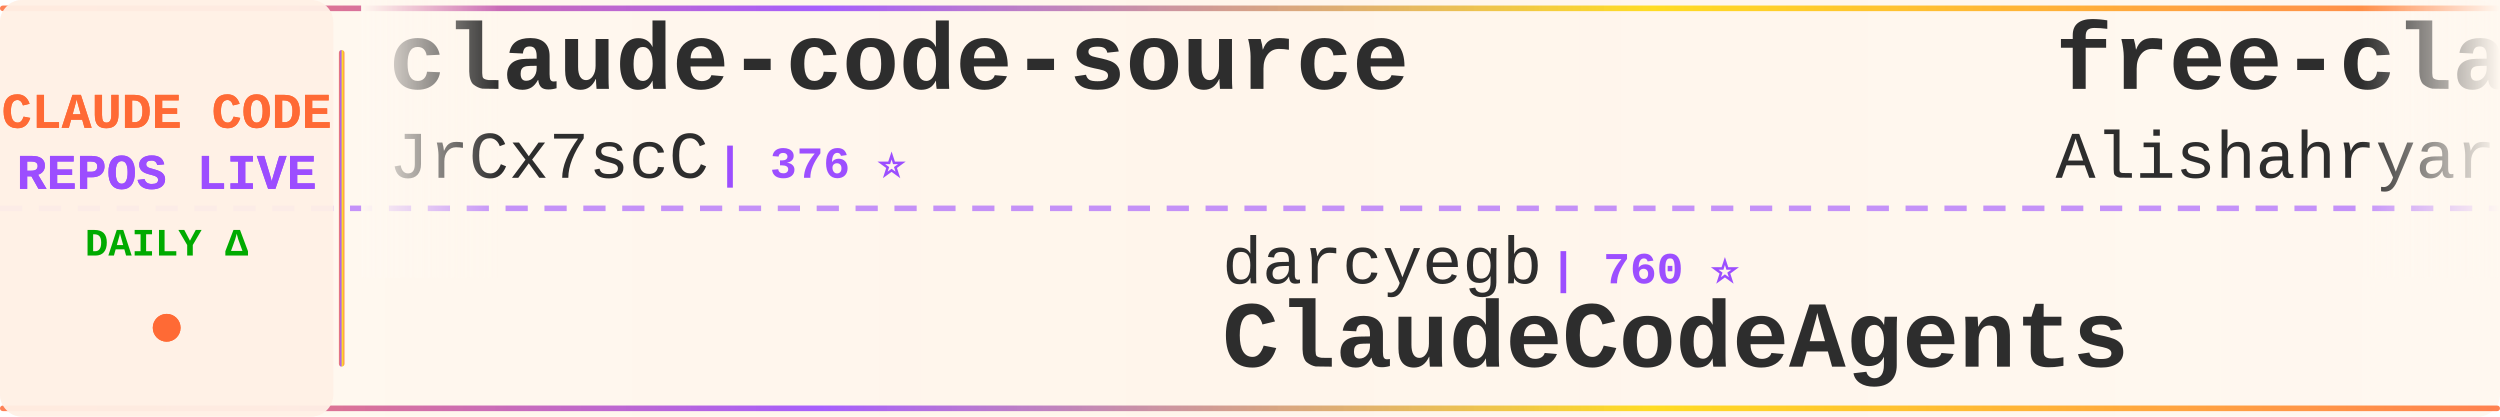
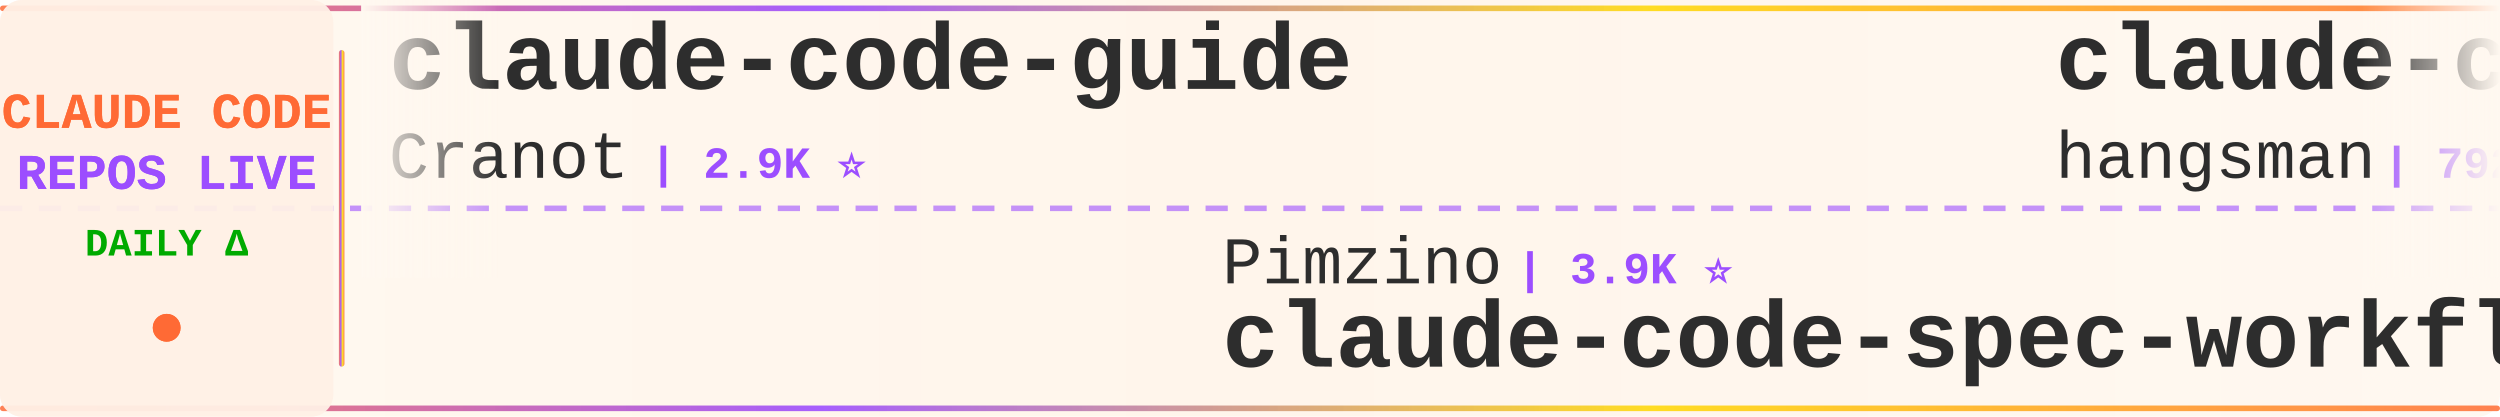
<svg xmlns="http://www.w3.org/2000/svg" width="900" height="150">
  <defs>
    <linearGradient id="tickerBg" x1="0%" y1="0%" x2="100%" y2="0%">
      <stop offset="0%" style="stop-color:#fff8f0;stop-opacity:0.98" />
      <stop offset="50%" style="stop-color:#fff5eb;stop-opacity:1" />
      <stop offset="100%" style="stop-color:#fff8f0;stop-opacity:0.98" />
    </linearGradient>
    <linearGradient id="borderGrad" x1="0%" y1="0%" x2="100%" y2="0%">
      <stop offset="0%" style="stop-color:#FF6B35;stop-opacity:0.85">
        <animate attributeName="stop-opacity" values="0.85;1;0.85" dur="2s" repeatCount="indefinite" />
      </stop>
      <stop offset="33%" style="stop-color:#9C4EFF;stop-opacity:0.9">
        <animate attributeName="stop-opacity" values="0.9;1;0.9" dur="2.2s" repeatCount="indefinite" />
      </stop>
      <stop offset="66%" style="stop-color:#FFD700;stop-opacity:0.85">
        <animate attributeName="stop-opacity" values="0.85;1;0.85" dur="1.8s" repeatCount="indefinite" />
      </stop>
      <stop offset="100%" style="stop-color:#FF6B35;stop-opacity:0.85">
        <animate attributeName="stop-opacity" values="0.85;1;0.85" dur="2s" repeatCount="indefinite" />
      </stop>
    </linearGradient>
    <filter id="textGlow">
      <feGaussianBlur stdDeviation="0.15" result="coloredBlur" />
      <feMerge>
        <feMergeNode in="coloredBlur" />
        <feMergeNode in="SourceGraphic" />
      </feMerge>
    </filter>
    <filter id="metricGlow">
      <feGaussianBlur stdDeviation="0.2" result="coloredBlur" />
      <feMerge>
        <feMergeNode in="coloredBlur" />
        <feMergeNode in="SourceGraphic" />
      </feMerge>
    </filter>
    <linearGradient id="leftFade" x1="0%" y1="0%" x2="100%" y2="0%">
      <stop offset="0%" style="stop-color:#fff8f0;stop-opacity:1" />
      <stop offset="100%" style="stop-color:#fff8f0;stop-opacity:0" />
    </linearGradient>
    <linearGradient id="rightFade" x1="0%" y1="0%" x2="100%" y2="0%">
      <stop offset="0%" style="stop-color:#fff8f0;stop-opacity:0" />
      <stop offset="100%" style="stop-color:#fff8f0;stop-opacity:1" />
    </linearGradient>
  </defs>
  <rect width="900" height="150" fill="url(#tickerBg)" rx="8" />
  <rect x="0" y="2" width="900" height="2" fill="url(#borderGrad)" rx="1" />
  <rect x="0" y="146" width="900" height="2" fill="url(#borderGrad)" rx="1" />
  <line x1="0" y1="75" x2="900" y2="75" stroke="#9C4EFF" stroke-width="2" stroke-dasharray="8 6" opacity="0.6" />
  <rect x="0" y="0" width="120" height="150" fill="#fff0e6" opacity="0.95" rx="8" />
  <text x="60" y="46" font-family="'Courier New', monospace" font-size="18" font-weight="bold" fill="#FF6B35" text-anchor="middle" filter="url(#textGlow)">
    CLAUDE CODE
  </text>
  <text x="60" y="68" font-family="'Courier New', monospace" font-size="18" font-weight="bold" fill="#9C4EFF" text-anchor="middle" filter="url(#textGlow)">
    REPOS LIVE
  </text>
  <text x="60" y="92" font-family="'Courier New', monospace" font-size="14" font-weight="bold" fill="#00aa00" text-anchor="middle">
    DAILY Δ
  </text>
  <circle cx="60" cy="118" r="5" fill="#FF6B35" filter="url(#metricGlow)">
    <animate attributeName="r" values="4;6;4" dur="1.5s" repeatCount="indefinite" />
    <animate attributeName="opacity" values="0.6;1;0.6" dur="1.5s" repeatCount="indefinite" />
  </circle>
  <rect x="122" y="18" width="2" height="114" fill="url(#borderGrad)" rx="1" />
  <clipPath id="tickerClip">
    <rect x="130" y="0" width="770" height="150" />
  </clipPath>
  <g clip-path="url(#tickerClip)">
    <g id="tickerItems">
      <animateTransform attributeName="transform" attributeType="XML" type="translate" from="0 0" to="-3000 0" dur="54s" repeatCount="indefinite" />
      <g transform="translate(0, 0)">
-         <text x="140" y="32" font-family="'Courier New', monospace" font-size="34" font-weight="bold" fill="#2d2d2d">claude-code-source</text>
-         <text x="140" y="64" font-family="'Courier New', monospace" font-size="24" font-weight="normal" fill="#2d2d2d" opacity="1.0">JrCx7scC</text>
-         <text x="258" y="64" font-family="'Courier New', monospace" font-size="16" font-weight="bold" fill="#9C4EFF"> | 376 ⭐</text>
+         <text x="140" y="32" font-family="'Courier New', monospace" font-size="34" font-weight="bold" fill="#2d2d2d">claude-code-guide</text>
+         <text x="140" y="64" font-family="'Courier New', monospace" font-size="24" font-weight="normal" fill="#2d2d2d" opacity="1.0">Cranot</text>
+         <text x="234" y="64" font-family="'Courier New', monospace" font-size="16" font-weight="bold" fill="#9C4EFF"> | 2.9K ⭐</text>
      </g>
      <g transform="translate(300, 0)">
-         <text x="140" y="102" font-family="'Courier New', monospace" font-size="24" font-weight="normal" fill="#2d2d2d" opacity="1.0">darcyegb</text>
-         <text x="258" y="102" font-family="'Courier New', monospace" font-size="16" font-weight="bold" fill="#9C4EFF"> | 760 ⭐</text>
-         <text x="140" y="132" font-family="'Courier New', monospace" font-size="34" font-weight="bold" fill="#2d2d2d">ClaudeCodeAgents</text>
+         <text x="140" y="102" font-family="'Courier New', monospace" font-size="24" font-weight="normal" fill="#2d2d2d" opacity="1.0">Pimzino</text>
+         <text x="246" y="102" font-family="'Courier New', monospace" font-size="16" font-weight="bold" fill="#9C4EFF"> | 3.9K ⭐</text>
+         <text x="140" y="132" font-family="'Courier New', monospace" font-size="34" font-weight="bold" fill="#2d2d2d">claude-code-spec-workflo...</text>
      </g>
      <g transform="translate(600, 0)">
-         <text x="140" y="32" font-family="'Courier New', monospace" font-size="34" font-weight="bold" fill="#2d2d2d">free-claude-code</text>
-         <text x="140" y="64" font-family="'Courier New', monospace" font-size="24" font-weight="normal" fill="#2d2d2d" opacity="1.0">Alishahryar1</text>
-         <text x="306" y="64" font-family="'Courier New', monospace" font-size="16" font-weight="bold" fill="#9C4EFF"> | 53.3K ⭐ +32</text>
+         <text x="140" y="32" font-family="'Courier New', monospace" font-size="34" font-weight="bold" fill="#2d2d2d">claude-code-source</text>
+         <text x="140" y="64" font-family="'Courier New', monospace" font-size="24" font-weight="normal" fill="#2d2d2d" opacity="1.0">hangsman</text>
+         <text x="258" y="64" font-family="'Courier New', monospace" font-size="16" font-weight="bold" fill="#9C4EFF"> | 792 ⭐</text>
      </g>
      <g transform="translate(900, 0)">
-         <text x="140" y="102" font-family="'Courier New', monospace" font-size="24" font-weight="normal" fill="#2d2d2d" opacity="1.0">ykdojo</text>
-         <text x="234" y="102" font-family="'Courier New', monospace" font-size="16" font-weight="bold" fill="#9C4EFF"> | 10.0K ⭐ +2</text>
-         <text x="140" y="132" font-family="'Courier New', monospace" font-size="34" font-weight="bold" fill="#2d2d2d">claude-code-tips</text>
+         <text x="140" y="102" font-family="'Courier New', monospace" font-size="24" font-weight="normal" fill="#2d2d2d" opacity="1.0">pedrohcgs</text>
+         <text x="270" y="102" font-family="'Courier New', monospace" font-size="16" font-weight="bold" fill="#9C4EFF"> | 1.6K ⭐</text>
+         <text x="140" y="132" font-family="'Courier New', monospace" font-size="34" font-weight="bold" fill="#2d2d2d">claude-code-my-workflow</text>
      </g>
      <g transform="translate(1200, 0)">
+         <text x="140" y="32" font-family="'Courier New', monospace" font-size="34" font-weight="bold" fill="#2d2d2d">awesome-claude-code-tool...</text>
+         <text x="140" y="64" font-family="'Courier New', monospace" font-size="24" font-weight="normal" fill="#2d2d2d" opacity="1.0">rohitg00</text>
+         <text x="258" y="64" font-family="'Courier New', monospace" font-size="16" font-weight="bold" fill="#9C4EFF"> | 2.6K ⭐</text>
+       </g>
+       <g transform="translate(1500, 0)">
+         <text x="140" y="102" font-family="'Courier New', monospace" font-size="24" font-weight="normal" fill="#2d2d2d" opacity="1.0">WorldFlowAI</text>
+         <text x="294" y="102" font-family="'Courier New', monospace" font-size="16" font-weight="bold" fill="#9C4EFF"> | 2.3K ⭐ +49</text>
+         <text x="140" y="132" font-family="'Courier New', monospace" font-size="34" font-weight="bold" fill="#2d2d2d">everything-claude-code</text>
+       </g>
+       <g transform="translate(1800, 0)">
+         <text x="140" y="32" font-family="'Courier New', monospace" font-size="34" font-weight="bold" fill="#2d2d2d">claude-code-source-build</text>
+         <text x="140" y="64" font-family="'Courier New', monospace" font-size="24" font-weight="normal" fill="#2d2d2d" opacity="1.0">andrew-kramer-inno</text>
+         <text x="378" y="64" font-family="'Courier New', monospace" font-size="16" font-weight="bold" fill="#9C4EFF"> | 596 ⭐</text>
+       </g>
+       <g transform="translate(2100, 0)">
+         <text x="140" y="102" font-family="'Courier New', monospace" font-size="24" font-weight="normal" fill="#2d2d2d" opacity="1.0">fazxes</text>
+         <text x="234" y="102" font-family="'Courier New', monospace" font-size="16" font-weight="bold" fill="#9C4EFF"> | 236 ⭐</text>
+         <text x="140" y="132" font-family="'Courier New', monospace" font-size="34" font-weight="bold" fill="#2d2d2d">Claude-code</text>
+       </g>
+       <g transform="translate(2400, 0)">
        <text x="140" y="32" font-family="'Courier New', monospace" font-size="34" font-weight="bold" fill="#2d2d2d">claude-code-analysis</text>
        <text x="140" y="64" font-family="'Courier New', monospace" font-size="24" font-weight="normal" fill="#2d2d2d" opacity="1.0">liuup</text>
        <text x="222" y="64" font-family="'Courier New', monospace" font-size="16" font-weight="bold" fill="#9C4EFF"> | 3.9K ⭐</text>
      </g>
-       <g transform="translate(1500, 0)">
-         <text x="140" y="102" font-family="'Courier New', monospace" font-size="24" font-weight="normal" fill="#2d2d2d" opacity="1.0">xu-xiang</text>
-         <text x="258" y="102" font-family="'Courier New', monospace" font-size="16" font-weight="bold" fill="#9C4EFF"> | 1.9K ⭐</text>
-         <text x="140" y="132" font-family="'Courier New', monospace" font-size="34" font-weight="bold" fill="#2d2d2d">everything-claude-code-z...</text>
-       </g>
-       <g transform="translate(1800, 0)">
-         <text x="140" y="32" font-family="'Courier New', monospace" font-size="34" font-weight="bold" fill="#2d2d2d">awesome-claude-code</text>
-         <text x="140" y="64" font-family="'Courier New', monospace" font-size="24" font-weight="normal" fill="#2d2d2d" opacity="1.0">jqueryscript</text>
-         <text x="306" y="64" font-family="'Courier New', monospace" font-size="16" font-weight="bold" fill="#9C4EFF"> | 508 ⭐</text>
-       </g>
-       <g transform="translate(2100, 0)">
-         <text x="140" y="102" font-family="'Courier New', monospace" font-size="24" font-weight="normal" fill="#2d2d2d" opacity="1.0">feiskyer</text>
-         <text x="258" y="102" font-family="'Courier New', monospace" font-size="16" font-weight="bold" fill="#9C4EFF"> | 1.6K ⭐</text>
-         <text x="140" y="132" font-family="'Courier New', monospace" font-size="34" font-weight="bold" fill="#2d2d2d">claude-code-settings</text>
-       </g>
-       <g transform="translate(2400, 0)">
-         <text x="140" y="32" font-family="'Courier New', monospace" font-size="34" font-weight="bold" fill="#2d2d2d">arcads-claude-code</text>
-         <text x="140" y="64" font-family="'Courier New', monospace" font-size="24" font-weight="normal" fill="#2d2d2d" opacity="1.0">krusemediallc</text>
-         <text x="318" y="64" font-family="'Courier New', monospace" font-size="16" font-weight="bold" fill="#9C4EFF"> | 1.5K ⭐ +1</text>
-       </g>
      <g transform="translate(2700, 0)">
-         <text x="140" y="102" font-family="'Courier New', monospace" font-size="24" font-weight="normal" fill="#2d2d2d" opacity="1.0">repowise-dev</text>
-         <text x="306" y="102" font-family="'Courier New', monospace" font-size="16" font-weight="bold" fill="#9C4EFF"> | 1.2K ⭐</text>
-         <text x="140" y="132" font-family="'Courier New', monospace" font-size="34" font-weight="bold" fill="#2d2d2d">claude-code-prompts</text>
+         <text x="140" y="102" font-family="'Courier New', monospace" font-size="24" font-weight="normal" fill="#2d2d2d" opacity="1.0">Chachamaru127</text>
+         <text x="318" y="102" font-family="'Courier New', monospace" font-size="16" font-weight="bold" fill="#9C4EFF"> | 3.1K ⭐ +1</text>
+         <text x="140" y="132" font-family="'Courier New', monospace" font-size="34" font-weight="bold" fill="#2d2d2d">claude-code-harness</text>
      </g>
      <g transform="translate(3000, 0)">
-         <text x="140" y="32" font-family="'Courier New', monospace" font-size="34" font-weight="bold" fill="#2d2d2d">claude-code-source</text>
-         <text x="140" y="64" font-family="'Courier New', monospace" font-size="24" font-weight="normal" fill="#2d2d2d" opacity="1.0">JrCx7scC</text>
-         <text x="258" y="64" font-family="'Courier New', monospace" font-size="16" font-weight="bold" fill="#9C4EFF"> | 376 ⭐</text>
+         <text x="140" y="32" font-family="'Courier New', monospace" font-size="34" font-weight="bold" fill="#2d2d2d">claude-code-guide</text>
+         <text x="140" y="64" font-family="'Courier New', monospace" font-size="24" font-weight="normal" fill="#2d2d2d" opacity="1.0">Cranot</text>
+         <text x="234" y="64" font-family="'Courier New', monospace" font-size="16" font-weight="bold" fill="#9C4EFF"> | 2.9K ⭐</text>
      </g>
      <g transform="translate(3300, 0)">
-         <text x="140" y="102" font-family="'Courier New', monospace" font-size="24" font-weight="normal" fill="#2d2d2d" opacity="1.0">darcyegb</text>
-         <text x="258" y="102" font-family="'Courier New', monospace" font-size="16" font-weight="bold" fill="#9C4EFF"> | 760 ⭐</text>
-         <text x="140" y="132" font-family="'Courier New', monospace" font-size="34" font-weight="bold" fill="#2d2d2d">ClaudeCodeAgents</text>
+         <text x="140" y="102" font-family="'Courier New', monospace" font-size="24" font-weight="normal" fill="#2d2d2d" opacity="1.0">Pimzino</text>
+         <text x="246" y="102" font-family="'Courier New', monospace" font-size="16" font-weight="bold" fill="#9C4EFF"> | 3.9K ⭐</text>
+         <text x="140" y="132" font-family="'Courier New', monospace" font-size="34" font-weight="bold" fill="#2d2d2d">claude-code-spec-workflo...</text>
      </g>
      <g transform="translate(3600, 0)">
-         <text x="140" y="32" font-family="'Courier New', monospace" font-size="34" font-weight="bold" fill="#2d2d2d">free-claude-code</text>
-         <text x="140" y="64" font-family="'Courier New', monospace" font-size="24" font-weight="normal" fill="#2d2d2d" opacity="1.0">Alishahryar1</text>
-         <text x="306" y="64" font-family="'Courier New', monospace" font-size="16" font-weight="bold" fill="#9C4EFF"> | 53.3K ⭐ +32</text>
+         <text x="140" y="32" font-family="'Courier New', monospace" font-size="34" font-weight="bold" fill="#2d2d2d">claude-code-source</text>
+         <text x="140" y="64" font-family="'Courier New', monospace" font-size="24" font-weight="normal" fill="#2d2d2d" opacity="1.0">hangsman</text>
+         <text x="258" y="64" font-family="'Courier New', monospace" font-size="16" font-weight="bold" fill="#9C4EFF"> | 792 ⭐</text>
      </g>
      <g transform="translate(3900, 0)">
-         <text x="140" y="102" font-family="'Courier New', monospace" font-size="24" font-weight="normal" fill="#2d2d2d" opacity="1.0">ykdojo</text>
-         <text x="234" y="102" font-family="'Courier New', monospace" font-size="16" font-weight="bold" fill="#9C4EFF"> | 10.0K ⭐ +2</text>
-         <text x="140" y="132" font-family="'Courier New', monospace" font-size="34" font-weight="bold" fill="#2d2d2d">claude-code-tips</text>
+         <text x="140" y="102" font-family="'Courier New', monospace" font-size="24" font-weight="normal" fill="#2d2d2d" opacity="1.0">pedrohcgs</text>
+         <text x="270" y="102" font-family="'Courier New', monospace" font-size="16" font-weight="bold" fill="#9C4EFF"> | 1.6K ⭐</text>
+         <text x="140" y="132" font-family="'Courier New', monospace" font-size="34" font-weight="bold" fill="#2d2d2d">claude-code-my-workflow</text>
      </g>
    </g>
  </g>
  <rect x="130" y="0" width="50" height="100" fill="url(#leftFade)" />
  <rect x="850" y="0" width="50" height="100" fill="url(#rightFade)" />
</svg>
